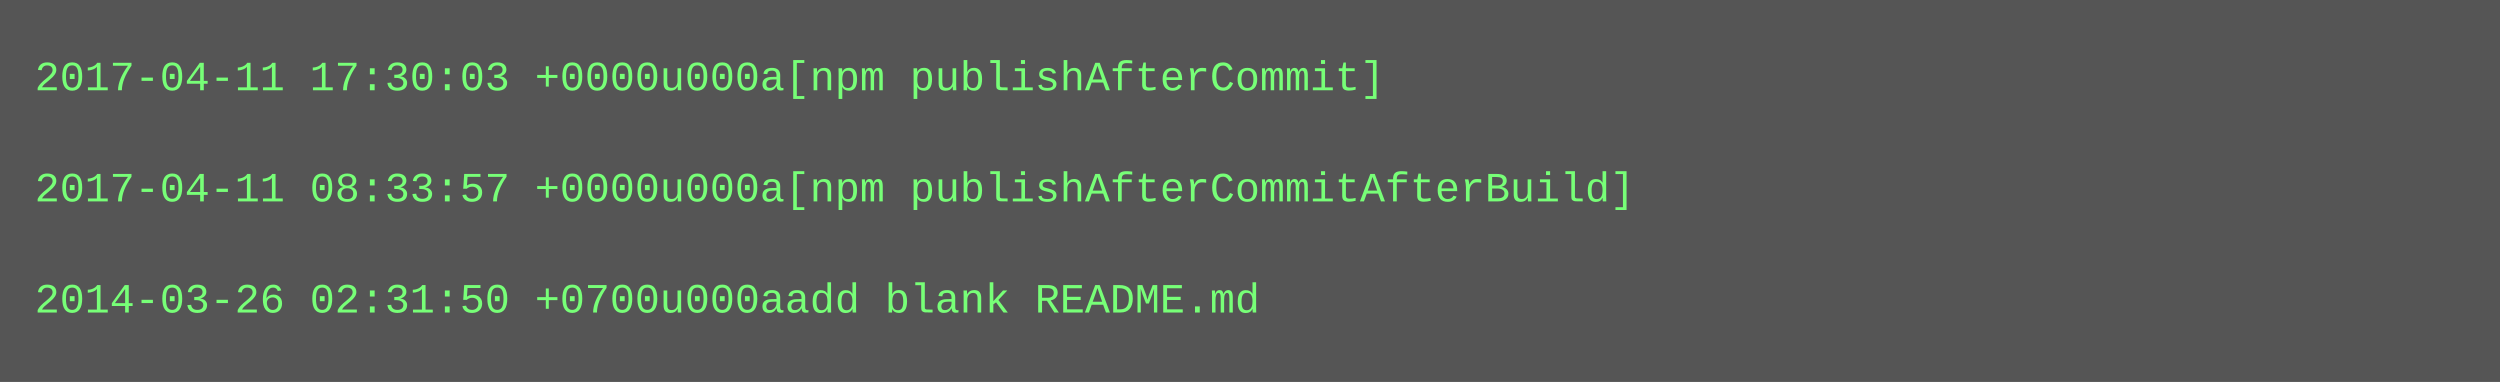
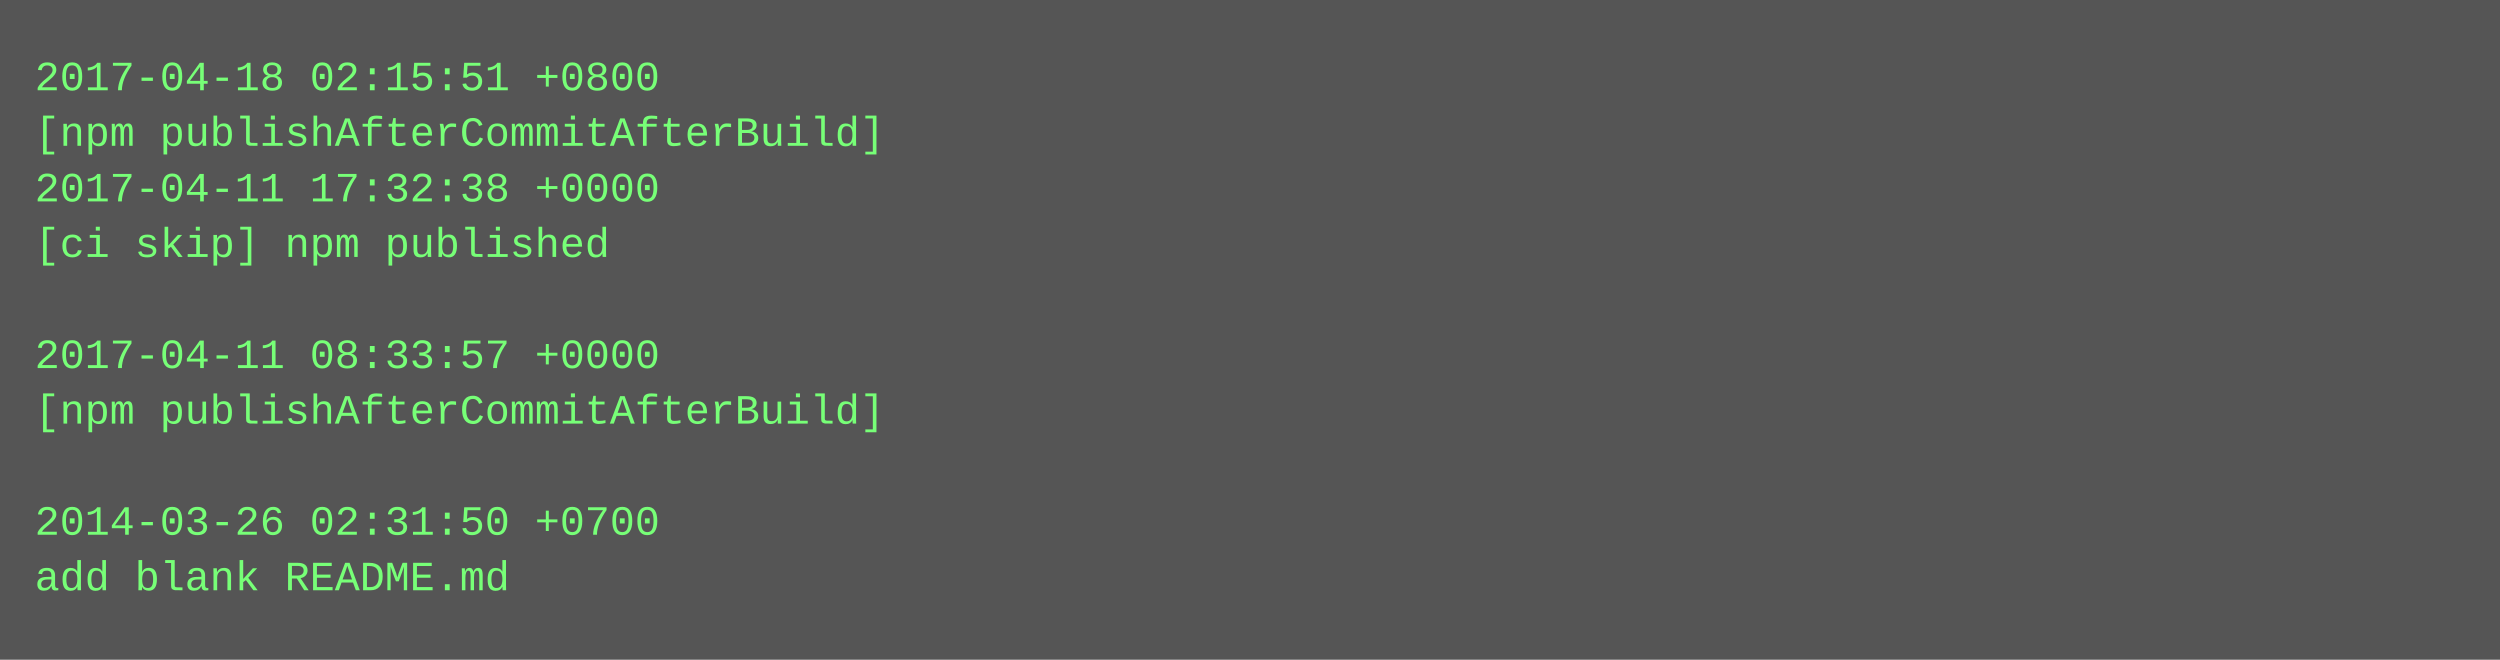
- <svg xmlns="http://www.w3.org/2000/svg" height="110" width="720">
-   <rect height="110" fill="#555" width="720" />
+ <svg xmlns="http://www.w3.org/2000/svg" height="190" width="720">
+   <rect height="190" fill="#555" width="720" />
  <text fill="#7f7" font-family="Courier New" font-size="12" xml:space="preserve">
-     <tspan x="10" y="26">2017-04-11 17:30:03 +0000u000a[npm publishAfterCommit]</tspan>
-     <tspan x="10" y="42" />
-     <tspan x="10" y="58">2017-04-11 08:33:57 +0000u000a[npm publishAfterCommitAfterBuild]</tspan>
-     <tspan x="10" y="74" />
-     <tspan x="10" y="90">2014-03-26 02:31:50 +0700u000aadd blank README.md</tspan>
+     <tspan x="10" y="26">2017-04-18 02:15:51 +0800</tspan>
+     <tspan x="10" y="42">[npm publishAfterCommitAfterBuild]</tspan>
+     <tspan x="10" y="58">2017-04-11 17:32:38 +0000</tspan>
+     <tspan x="10" y="74">[ci skip] npm published</tspan>
+     <tspan x="10" y="90" />
+     <tspan x="10" y="106">2017-04-11 08:33:57 +0000</tspan>
+     <tspan x="10" y="122">[npm publishAfterCommitAfterBuild]</tspan>
+     <tspan x="10" y="138" />
+     <tspan x="10" y="154">2014-03-26 02:31:50 +0700</tspan>
+     <tspan x="10" y="170">add blank README.md</tspan>
  </text>
</svg>
